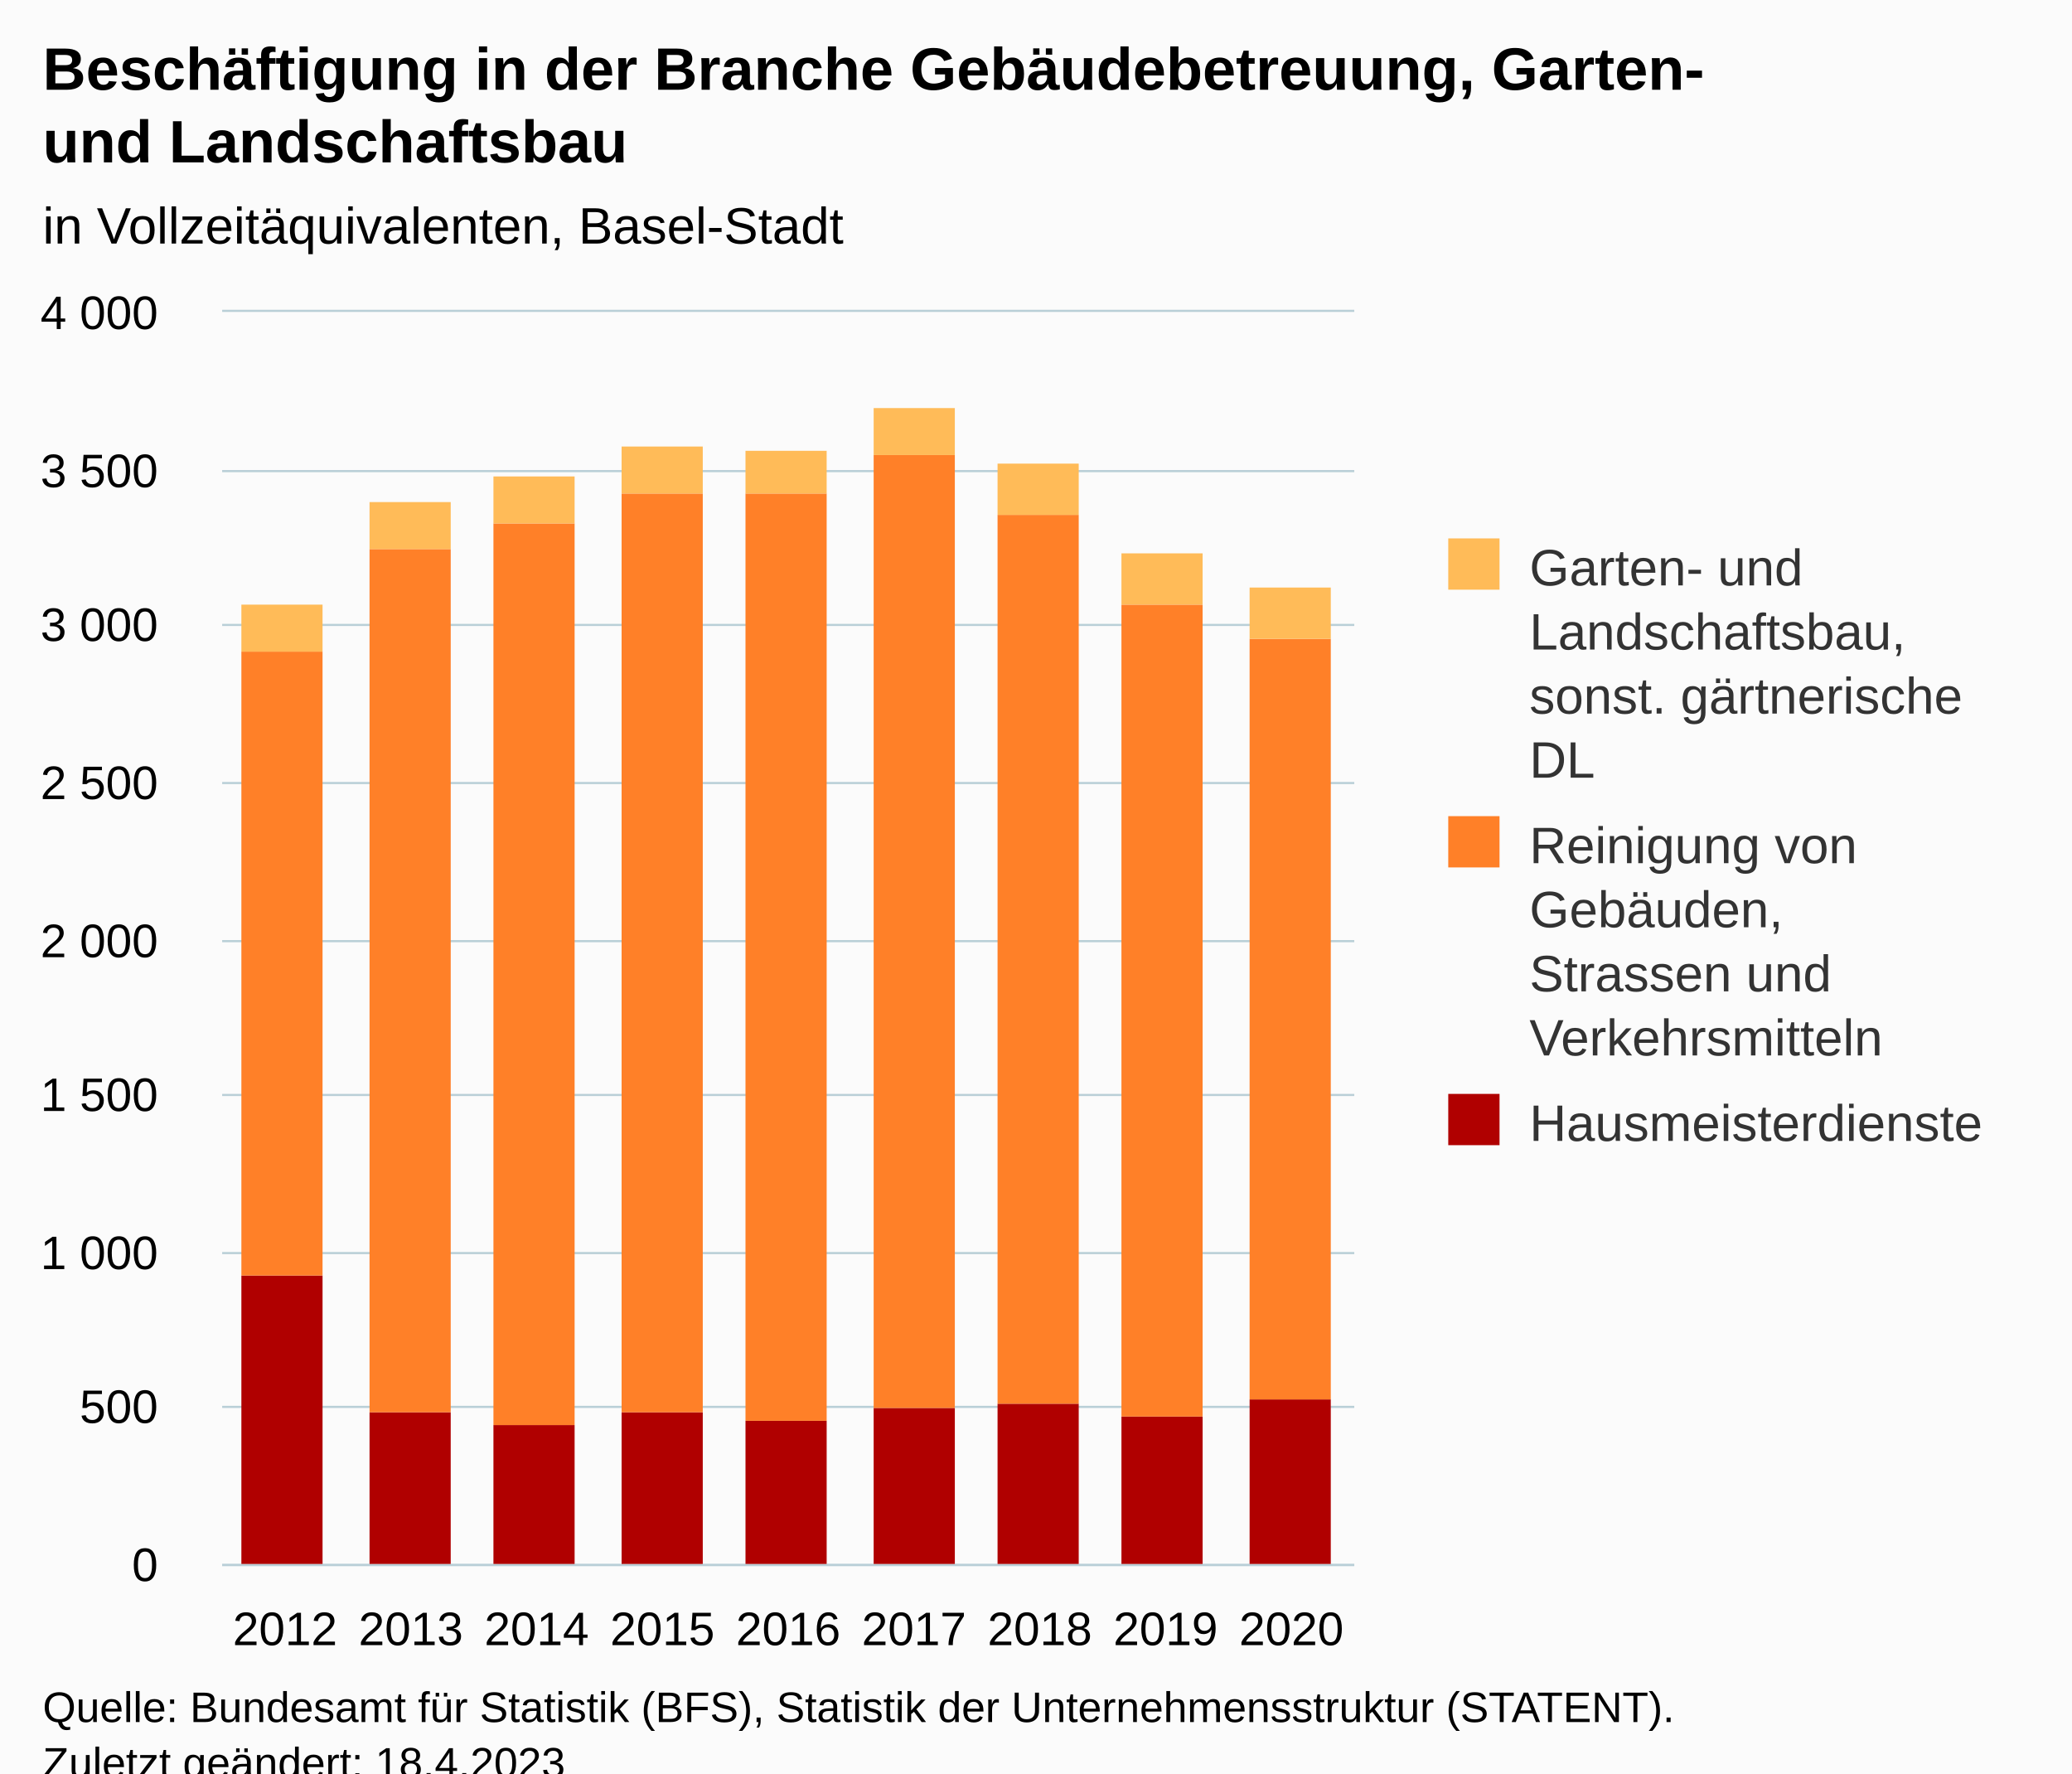
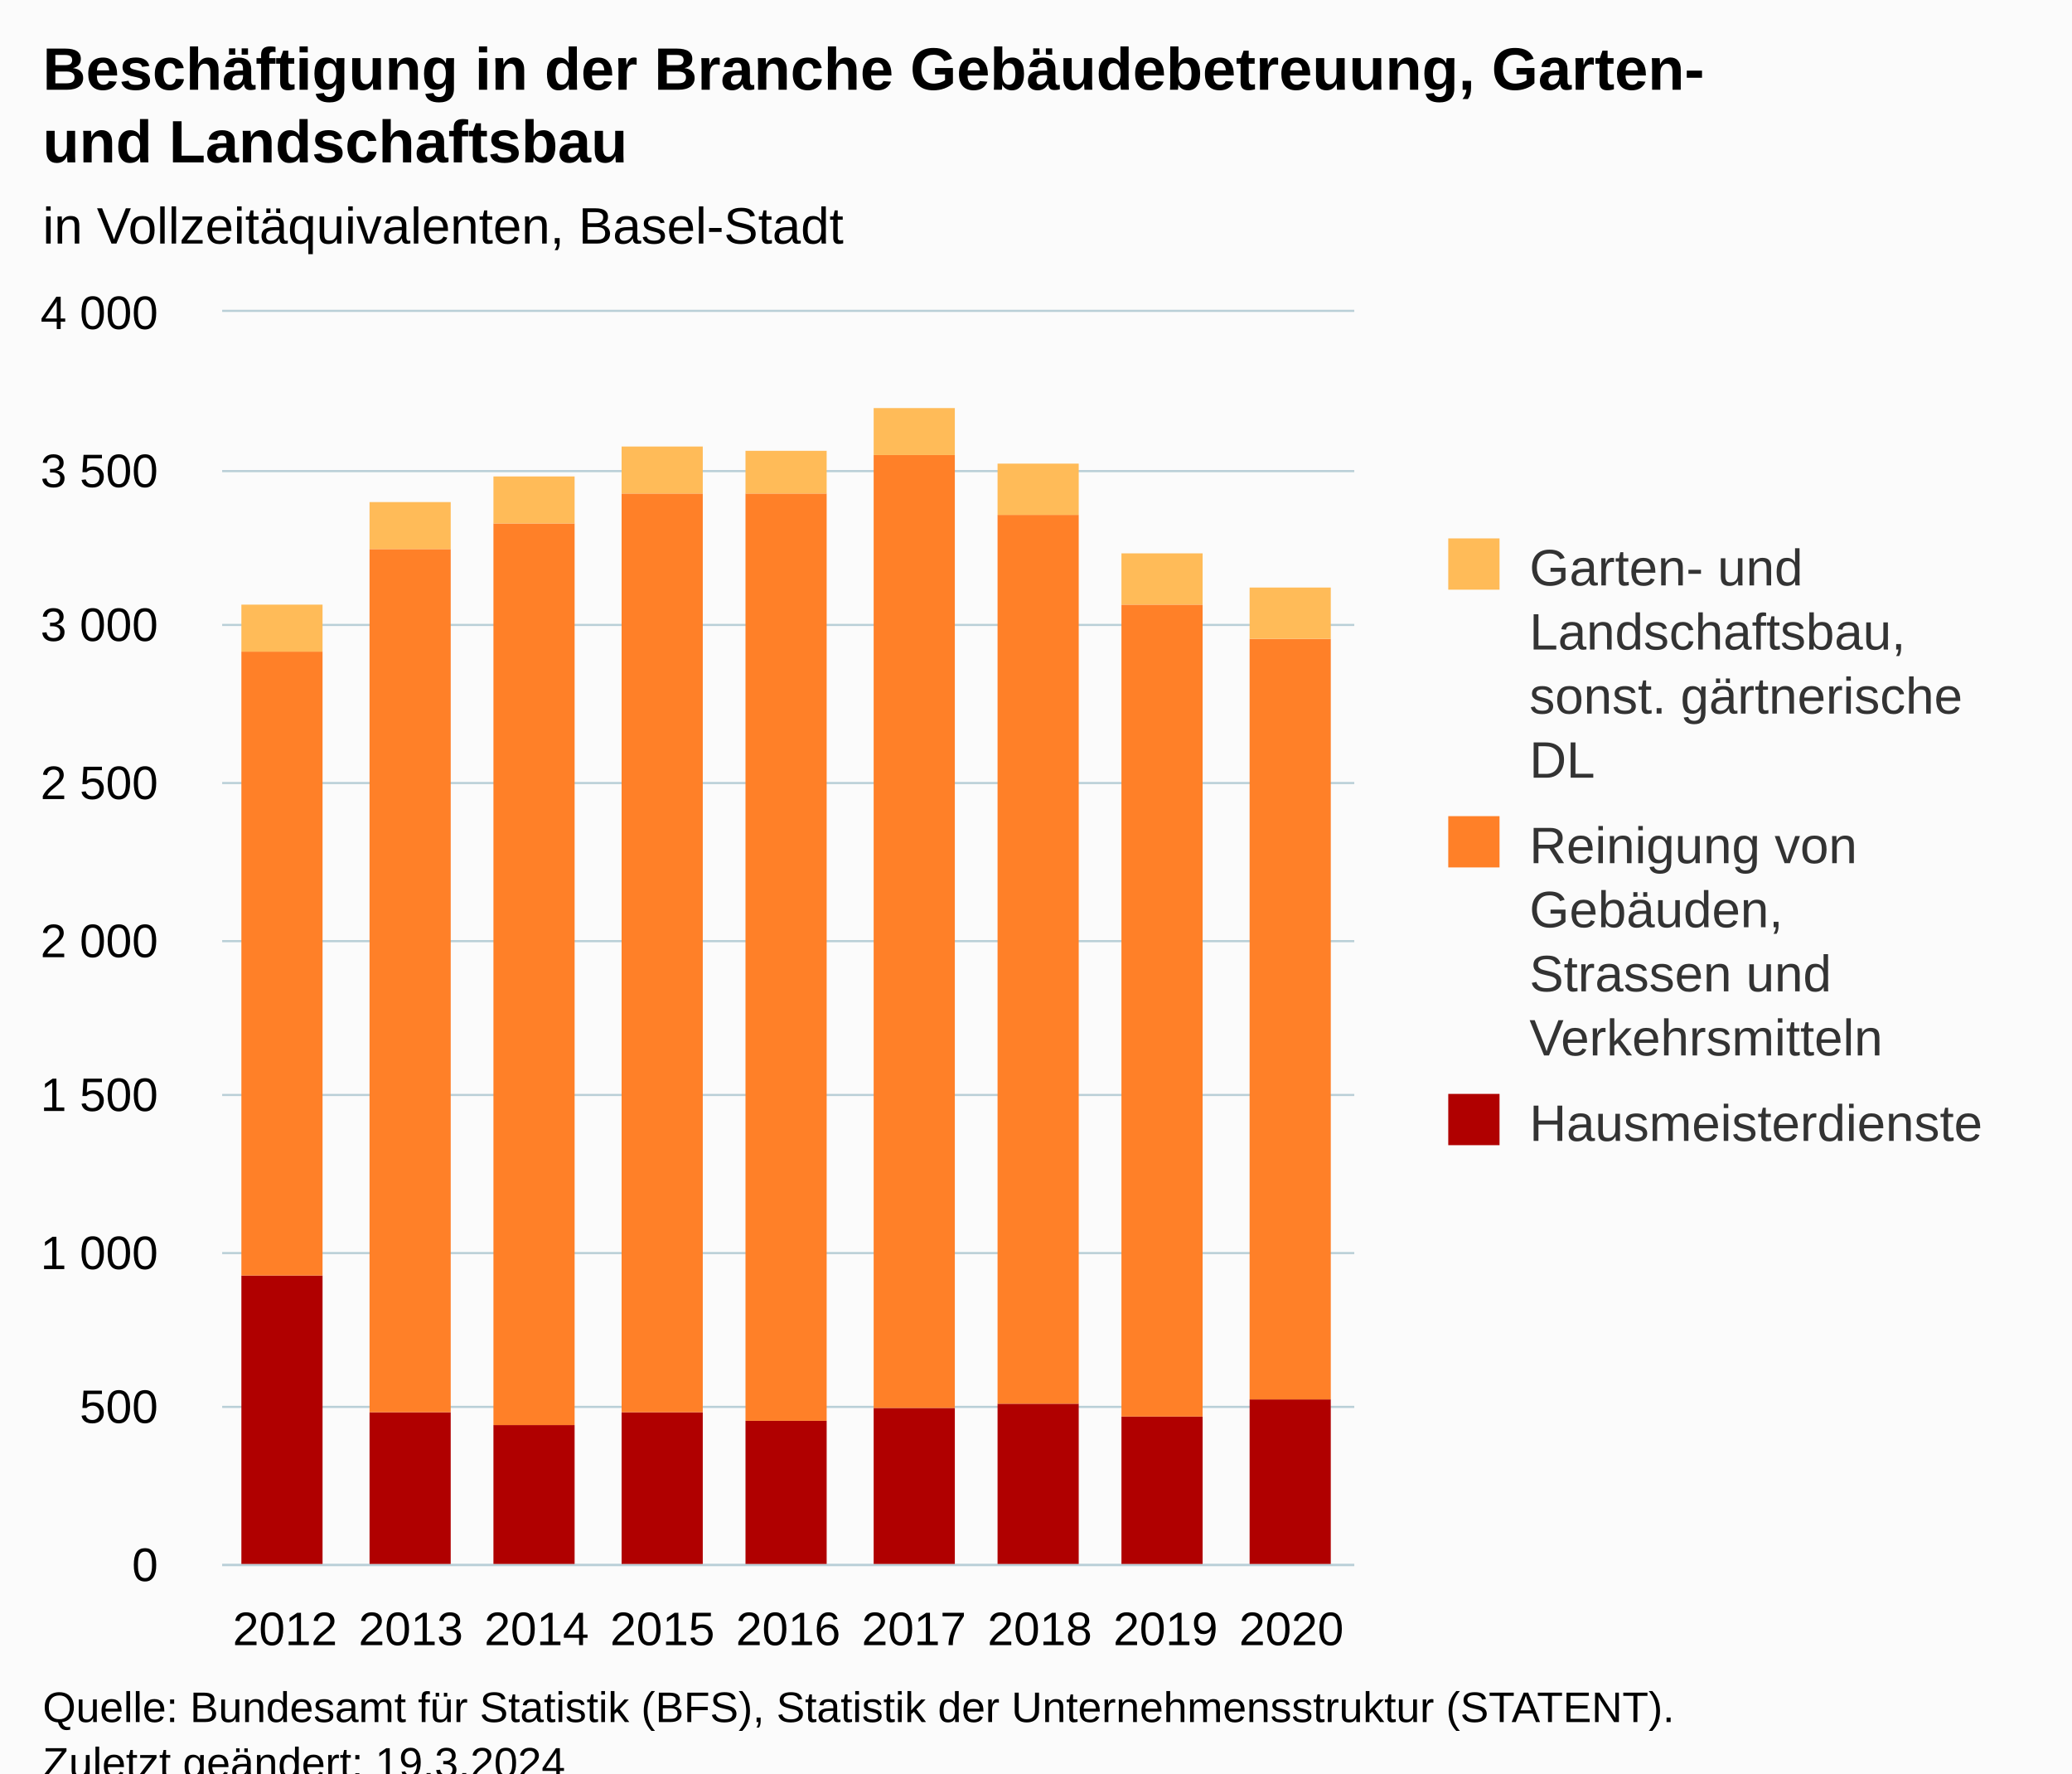
<svg xmlns="http://www.w3.org/2000/svg" version="1.1" class="highcharts-root" style="font-family:Arial;font-size:12px;" viewBox="0 0 485 415">
  <defs>
-     <clipPath id="highcharts-nkdaayv-34-">
+     <clipPath id="highcharts-ndi8c5t-34-">
      <rect x="0" y="0" width="265" height="293" fill="none" />
    </clipPath>
-     <clipPath id="highcharts-nkdaayv-44-">
+     <clipPath id="highcharts-ndi8c5t-44-">
      <rect x="0" y="0" width="265" height="293" fill="none" />
    </clipPath>
-     <clipPath id="highcharts-nkdaayv-63-">
+     <clipPath id="highcharts-ndi8c5t-63-">
      <rect x="52" y="73" width="265" height="293" fill="none" />
    </clipPath>
  </defs>
  <rect fill="#fbfbfb" class="highcharts-background" x="0" y="0" width="485" height="428" rx="0" ry="0" />
  <rect fill="none" class="highcharts-plot-background" x="52" y="73" width="265" height="293" />
  <g class="highcharts-pane-group" data-z-index="0" />
  <g class="highcharts-grid highcharts-xaxis-grid" data-z-index="1">
    <path fill="none" data-z-index="1" class="highcharts-grid-line" d="M 80.5 73 L 80.5 366" opacity="1" />
    <path fill="none" data-z-index="1" class="highcharts-grid-line" d="M 110.5 73 L 110.5 366" opacity="1" />
    <path fill="none" data-z-index="1" class="highcharts-grid-line" d="M 139.5 73 L 139.5 366" opacity="1" />
    <path fill="none" data-z-index="1" class="highcharts-grid-line" d="M 169.5 73 L 169.5 366" opacity="1" />
    <path fill="none" data-z-index="1" class="highcharts-grid-line" d="M 198.5 73 L 198.5 366" opacity="1" />
    <path fill="none" data-z-index="1" class="highcharts-grid-line" d="M 228.5 73 L 228.5 366" opacity="1" />
    <path fill="none" data-z-index="1" class="highcharts-grid-line" d="M 257.5 73 L 257.5 366" opacity="1" />
    <path fill="none" data-z-index="1" class="highcharts-grid-line" d="M 287.5 73 L 287.5 366" opacity="1" />
    <path fill="none" data-z-index="1" class="highcharts-grid-line" d="M 316.5 73 L 316.5 366" opacity="1" />
    <path fill="none" data-z-index="1" class="highcharts-grid-line" d="M 51.5 73 L 51.5 366" opacity="1" />
  </g>
  <g class="highcharts-grid highcharts-yaxis-grid" data-z-index="1">
    <path fill="none" stroke="#B9CFD7" stroke-width="0.5" data-z-index="1" class="highcharts-grid-line" d="M 52 366.25 L 317 366.25" opacity="1" />
    <path fill="none" stroke="#B9CFD7" stroke-width="0.5" data-z-index="1" class="highcharts-grid-line" d="M 52 329.25 L 317 329.25" opacity="1" />
    <path fill="none" stroke="#B9CFD7" stroke-width="0.5" data-z-index="1" class="highcharts-grid-line" d="M 52 293.25 L 317 293.25" opacity="1" />
    <path fill="none" stroke="#B9CFD7" stroke-width="0.5" data-z-index="1" class="highcharts-grid-line" d="M 52 256.25 L 317 256.25" opacity="1" />
    <path fill="none" stroke="#B9CFD7" stroke-width="0.5" data-z-index="1" class="highcharts-grid-line" d="M 52 220.25 L 317 220.25" opacity="1" />
    <path fill="none" stroke="#B9CFD7" stroke-width="0.5" data-z-index="1" class="highcharts-grid-line" d="M 52 183.25 L 317 183.25" opacity="1" />
    <path fill="none" stroke="#B9CFD7" stroke-width="0.5" data-z-index="1" class="highcharts-grid-line" d="M 52 146.25 L 317 146.25" opacity="1" />
    <path fill="none" stroke="#B9CFD7" stroke-width="0.5" data-z-index="1" class="highcharts-grid-line" d="M 52 110.25 L 317 110.25" opacity="1" />
    <path fill="none" stroke="#B9CFD7" stroke-width="0.5" data-z-index="1" class="highcharts-grid-line" d="M 52 72.75 L 317 72.75" opacity="1" />
  </g>
  <rect fill="none" class="highcharts-plot-border" data-z-index="1" x="52" y="73" width="265" height="293" />
  <g class="highcharts-axis highcharts-xaxis" data-z-index="2">
    <path fill="none" class="highcharts-axis-line" stroke="#B9CFD7" stroke-width="0.5" data-z-index="7" d="M 52 366.25 L 317 366.25" />
  </g>
  <g class="highcharts-axis highcharts-yaxis" data-z-index="2">
    <path fill="none" class="highcharts-axis-line" data-z-index="7" d="M 52 73 L 52 366" />
  </g>
  <g class="highcharts-series-group" data-z-index="3">
-     <g class="highcharts-series highcharts-series-0 highcharts-column-series" data-z-index="0.1" opacity="1" transform="translate(52,73) scale(1 1)" clip-path="url(#highcharts-nkdaayv-44-)">
+     <g class="highcharts-series highcharts-series-0 highcharts-column-series" data-z-index="0.1" opacity="1" transform="translate(52,73) scale(1 1)" clip-path="url(#highcharts-ndi8c5t-44-)">
      <rect x="4.5" y="225.5" width="19" height="68" fill="#B00000" stroke="#ffffff" stroke-width="1e-7" opacity="1" class="highcharts-point" />
      <rect x="34.5" y="257.5" width="19" height="36" fill="#B00000" stroke="#ffffff" stroke-width="1e-7" opacity="1" class="highcharts-point" />
      <rect x="63.5" y="260.5" width="19" height="33" fill="#B00000" stroke="#ffffff" stroke-width="1e-7" opacity="1" class="highcharts-point" />
      <rect x="93.5" y="257.5" width="19" height="36" fill="#B00000" stroke="#ffffff" stroke-width="1e-7" opacity="1" class="highcharts-point" />
      <rect x="122.5" y="259.5" width="19" height="34" fill="#B00000" stroke="#ffffff" stroke-width="1e-7" opacity="1" class="highcharts-point" />
      <rect x="152.5" y="256.5" width="19" height="37" fill="#B00000" stroke="#ffffff" stroke-width="1e-7" opacity="1" class="highcharts-point" />
      <rect x="181.5" y="255.5" width="19" height="38" fill="#B00000" stroke="#ffffff" stroke-width="1e-7" opacity="1" class="highcharts-point" />
      <rect x="210.5" y="258.5" width="19" height="35" fill="#B00000" stroke="#ffffff" stroke-width="1e-7" opacity="1" class="highcharts-point" />
      <rect x="240.5" y="254.5" width="19" height="39" fill="#B00000" stroke="#ffffff" stroke-width="1e-7" opacity="1" class="highcharts-point" />
    </g>
    <g class="highcharts-markers highcharts-series-0 highcharts-column-series" data-z-index="0.1" opacity="1" transform="translate(52,73) scale(1 1)" clip-path="none" />
-     <g class="highcharts-series highcharts-series-1 highcharts-column-series" data-z-index="0.1" opacity="1" transform="translate(52,73) scale(1 1)" clip-path="url(#highcharts-nkdaayv-44-)">
+     <g class="highcharts-series highcharts-series-1 highcharts-column-series" data-z-index="0.1" opacity="1" transform="translate(52,73) scale(1 1)" clip-path="url(#highcharts-ndi8c5t-44-)">
      <rect x="4.5" y="79.5" width="19" height="146" fill="#FF8028" stroke="#ffffff" stroke-width="1e-7" opacity="1" class="highcharts-point" />
      <rect x="34.5" y="55.5" width="19" height="202" fill="#FF8028" stroke="#ffffff" stroke-width="1e-7" opacity="1" class="highcharts-point" />
      <rect x="63.5" y="49.5" width="19" height="211" fill="#FF8028" stroke="#ffffff" stroke-width="1e-7" opacity="1" class="highcharts-point" />
      <rect x="93.5" y="42.5" width="19" height="215" fill="#FF8028" stroke="#ffffff" stroke-width="1e-7" opacity="1" class="highcharts-point" />
      <rect x="122.5" y="42.5" width="19" height="217" fill="#FF8028" stroke="#ffffff" stroke-width="1e-7" opacity="1" class="highcharts-point" />
      <rect x="152.5" y="33.5" width="19" height="223" fill="#FF8028" stroke="#ffffff" stroke-width="1e-7" opacity="1" class="highcharts-point" />
      <rect x="181.5" y="47.5" width="19" height="208" fill="#FF8028" stroke="#ffffff" stroke-width="1e-7" opacity="1" class="highcharts-point" />
      <rect x="210.5" y="68.5" width="19" height="190" fill="#FF8028" stroke="#ffffff" stroke-width="1e-7" opacity="1" class="highcharts-point" />
      <rect x="240.5" y="76.5" width="19" height="178" fill="#FF8028" stroke="#ffffff" stroke-width="1e-7" opacity="1" class="highcharts-point" />
    </g>
    <g class="highcharts-markers highcharts-series-1 highcharts-column-series" data-z-index="0.1" opacity="1" transform="translate(52,73) scale(1 1)" clip-path="none" />
-     <g class="highcharts-series highcharts-series-2 highcharts-column-series" data-z-index="0.1" opacity="1" transform="translate(52,73) scale(1 1)" clip-path="url(#highcharts-nkdaayv-44-)">
+     <g class="highcharts-series highcharts-series-2 highcharts-column-series" data-z-index="0.1" opacity="1" transform="translate(52,73) scale(1 1)" clip-path="url(#highcharts-ndi8c5t-44-)">
      <rect x="4.5" y="68.5" width="19" height="11" fill="#FFBB58" stroke="#ffffff" stroke-width="1e-7" opacity="1" class="highcharts-point" />
      <rect x="34.5" y="44.5" width="19" height="11" fill="#FFBB58" stroke="#ffffff" stroke-width="1e-7" opacity="1" class="highcharts-point" />
      <rect x="63.5" y="38.5" width="19" height="11" fill="#FFBB58" stroke="#ffffff" stroke-width="1e-7" opacity="1" class="highcharts-point" />
      <rect x="93.5" y="31.5" width="19" height="11" fill="#FFBB58" stroke="#ffffff" stroke-width="1e-7" opacity="1" class="highcharts-point" />
      <rect x="122.5" y="32.5" width="19" height="10" fill="#FFBB58" stroke="#ffffff" stroke-width="1e-7" opacity="1" class="highcharts-point" />
      <rect x="152.5" y="22.5" width="19" height="11" fill="#FFBB58" stroke="#ffffff" stroke-width="1e-7" opacity="1" class="highcharts-point" />
      <rect x="181.5" y="35.5" width="19" height="12" fill="#FFBB58" stroke="#ffffff" stroke-width="1e-7" opacity="1" class="highcharts-point" />
      <rect x="210.5" y="56.5" width="19" height="12" fill="#FFBB58" stroke="#ffffff" stroke-width="1e-7" opacity="1" class="highcharts-point" />
      <rect x="240.5" y="64.5" width="19" height="12" fill="#FFBB58" stroke="#ffffff" stroke-width="1e-7" opacity="1" class="highcharts-point" />
    </g>
    <g class="highcharts-markers highcharts-series-2 highcharts-column-series" data-z-index="0.1" opacity="1" transform="translate(52,73) scale(1 1)" clip-path="none" />
  </g>
  <text x="10" text-anchor="start" class="highcharts-title" data-z-index="4" style="color:#000000;font-size:14px;font-weight:bold;fill:#000000;" y="21">
    <tspan>Beschäftigung in der Branche Gebäudebetreuung, Garten-</tspan>
    <tspan dy="17" x="10">und Landschaftsbau</tspan>
  </text>
  <text x="10" text-anchor="start" class="highcharts-subtitle" data-z-index="4" style="color:#000000;font-size:12px;font-weight:normal;fill:#000000;" y="57">
    <tspan>in Vollzeitäquivalenten, Basel-Stadt</tspan>
  </text>
  <text x="10" text-anchor="start" class="highcharts-caption" data-z-index="4" style="color:#666666;fill:#666666;" y="400" />
  <g class="highcharts-legend" data-z-index="7" transform="translate(329,119)">
    <rect fill="none" class="highcharts-legend-box" rx="0" ry="0" x="0" y="0" width="146" height="161" visibility="visible" />
    <g data-z-index="1">
      <g>
        <g class="highcharts-legend-item highcharts-column-series highcharts-color-undefined highcharts-series-2" data-z-index="1" transform="translate(8,3)">
          <text x="21" style="color:#333333;cursor:pointer;font-size:12px;font-weight:normal;fill:#333333;" text-anchor="start" data-z-index="2" y="15">
            <tspan>Garten- und</tspan>
            <tspan dy="15" x="21">Landschaftsbau,</tspan>
            <tspan dy="15" x="21">sonst. gärtnerische</tspan>
            <tspan dy="15" x="21">DL</tspan>
          </text>
          <rect x="2" y="4" width="12" height="12" fill="#FFBB58" class="highcharts-point" data-z-index="3" />
        </g>
        <g class="highcharts-legend-item highcharts-column-series highcharts-color-undefined highcharts-series-1" data-z-index="1" transform="translate(8,68)">
          <text x="21" y="15" style="color:#333333;cursor:pointer;font-size:12px;font-weight:normal;fill:#333333;" text-anchor="start" data-z-index="2">
            <tspan>Reinigung von</tspan>
            <tspan dy="15" x="21">Gebäuden,</tspan>
            <tspan dy="15" x="21">Strassen und</tspan>
            <tspan dy="15" x="21">Verkehrsmitteln</tspan>
          </text>
          <rect x="2" y="4" width="12" height="12" fill="#FF8028" class="highcharts-point" data-z-index="3" />
        </g>
        <g class="highcharts-legend-item highcharts-column-series highcharts-color-undefined highcharts-series-0" data-z-index="1" transform="translate(8,133)">
          <text x="21" y="15" style="color:#333333;cursor:pointer;font-size:12px;font-weight:normal;fill:#333333;" text-anchor="start" data-z-index="2">
            <tspan>Hausmeisterdienste</tspan>
          </text>
          <rect x="2" y="4" width="12" height="12" fill="#B00000" class="highcharts-point" data-z-index="3" />
        </g>
      </g>
    </g>
  </g>
  <g class="highcharts-axis-labels highcharts-xaxis-labels" data-z-index="7">
    <text x="66.722" style="color:#000000;cursor:default;font-size:11px;fill:#000000;" text-anchor="middle" transform="translate(0,0)" y="385" opacity="1">2012</text>
    <text x="96.167" style="color:#000000;cursor:default;font-size:11px;fill:#000000;" text-anchor="middle" transform="translate(0,0)" y="385" opacity="1">2013</text>
    <text x="125.611" style="color:#000000;cursor:default;font-size:11px;fill:#000000;" text-anchor="middle" transform="translate(0,0)" y="385" opacity="1">2014</text>
    <text x="155.056" style="color:#000000;cursor:default;font-size:11px;fill:#000000;" text-anchor="middle" transform="translate(0,0)" y="385" opacity="1">2015</text>
    <text x="184.5" style="color:#000000;cursor:default;font-size:11px;fill:#000000;" text-anchor="middle" transform="translate(0,0)" y="385" opacity="1">2016</text>
    <text x="213.944" style="color:#000000;cursor:default;font-size:11px;fill:#000000;" text-anchor="middle" transform="translate(0,0)" y="385" opacity="1">2017</text>
    <text x="243.389" style="color:#000000;cursor:default;font-size:11px;fill:#000000;" text-anchor="middle" transform="translate(0,0)" y="385" opacity="1">2018</text>
    <text x="272.833" style="color:#000000;cursor:default;font-size:11px;fill:#000000;" text-anchor="middle" transform="translate(0,0)" y="385" opacity="1">2019</text>
    <text x="302.278" style="color:#000000;cursor:default;font-size:11px;fill:#000000;" text-anchor="middle" transform="translate(0,0)" y="385" opacity="1">2020</text>
  </g>
  <g class="highcharts-axis-labels highcharts-yaxis-labels" data-z-index="7">
    <text x="37" style="color:#000000;cursor:default;font-size:11px;fill:#000000;" text-anchor="end" transform="translate(0,0)" y="370" opacity="1">0</text>
    <text x="37" style="color:#000000;cursor:default;font-size:11px;fill:#000000;" text-anchor="end" transform="translate(0,0)" y="333" opacity="1">500</text>
    <text x="37" style="color:#000000;cursor:default;font-size:11px;fill:#000000;" text-anchor="end" transform="translate(0,0)" y="297" opacity="1">
      <tspan>1 000</tspan>
    </text>
    <text x="37" style="color:#000000;cursor:default;font-size:11px;fill:#000000;" text-anchor="end" transform="translate(0,0)" y="260" opacity="1">
      <tspan>1 500</tspan>
    </text>
    <text x="37" style="color:#000000;cursor:default;font-size:11px;fill:#000000;" text-anchor="end" transform="translate(0,0)" y="224" opacity="1">
      <tspan>2 000</tspan>
    </text>
    <text x="37" style="color:#000000;cursor:default;font-size:11px;fill:#000000;" text-anchor="end" transform="translate(0,0)" y="187" opacity="1">
      <tspan>2 500</tspan>
    </text>
    <text x="37" style="color:#000000;cursor:default;font-size:11px;fill:#000000;" text-anchor="end" transform="translate(0,0)" y="150" opacity="1">
      <tspan>3 000</tspan>
    </text>
    <text x="37" style="color:#000000;cursor:default;font-size:11px;fill:#000000;" text-anchor="end" transform="translate(0,0)" y="114" opacity="1">
      <tspan>3 500</tspan>
    </text>
    <text x="37" style="color:#000000;cursor:default;font-size:11px;fill:#000000;" text-anchor="end" transform="translate(0,0)" y="77" opacity="1">
      <tspan>4 000</tspan>
    </text>
  </g>
  <text x="10" class="highcharts-credits" text-anchor="start" data-z-index="8" style="cursor:default;color:#000000;font-size:10px;fill:#000000;" y="403">
    <tspan>Quelle: Bundesamt für Statistik (BFS), Statistik der Unternehmensstruktur (STATENT).</tspan>
-     <tspan x="10" dy="13">Zuletzt geändert: 18.4.2023</tspan>
+     <tspan x="10" dy="13">Zuletzt geändert: 19.3.2024</tspan>
  </text>
-   <g class="highcharts-control-points" data-z-index="99" clip-path="url(#highcharts-nkdaayv-63-)" />
+   <g class="highcharts-control-points" data-z-index="99" clip-path="url(#highcharts-ndi8c5t-63-)" />
</svg>
